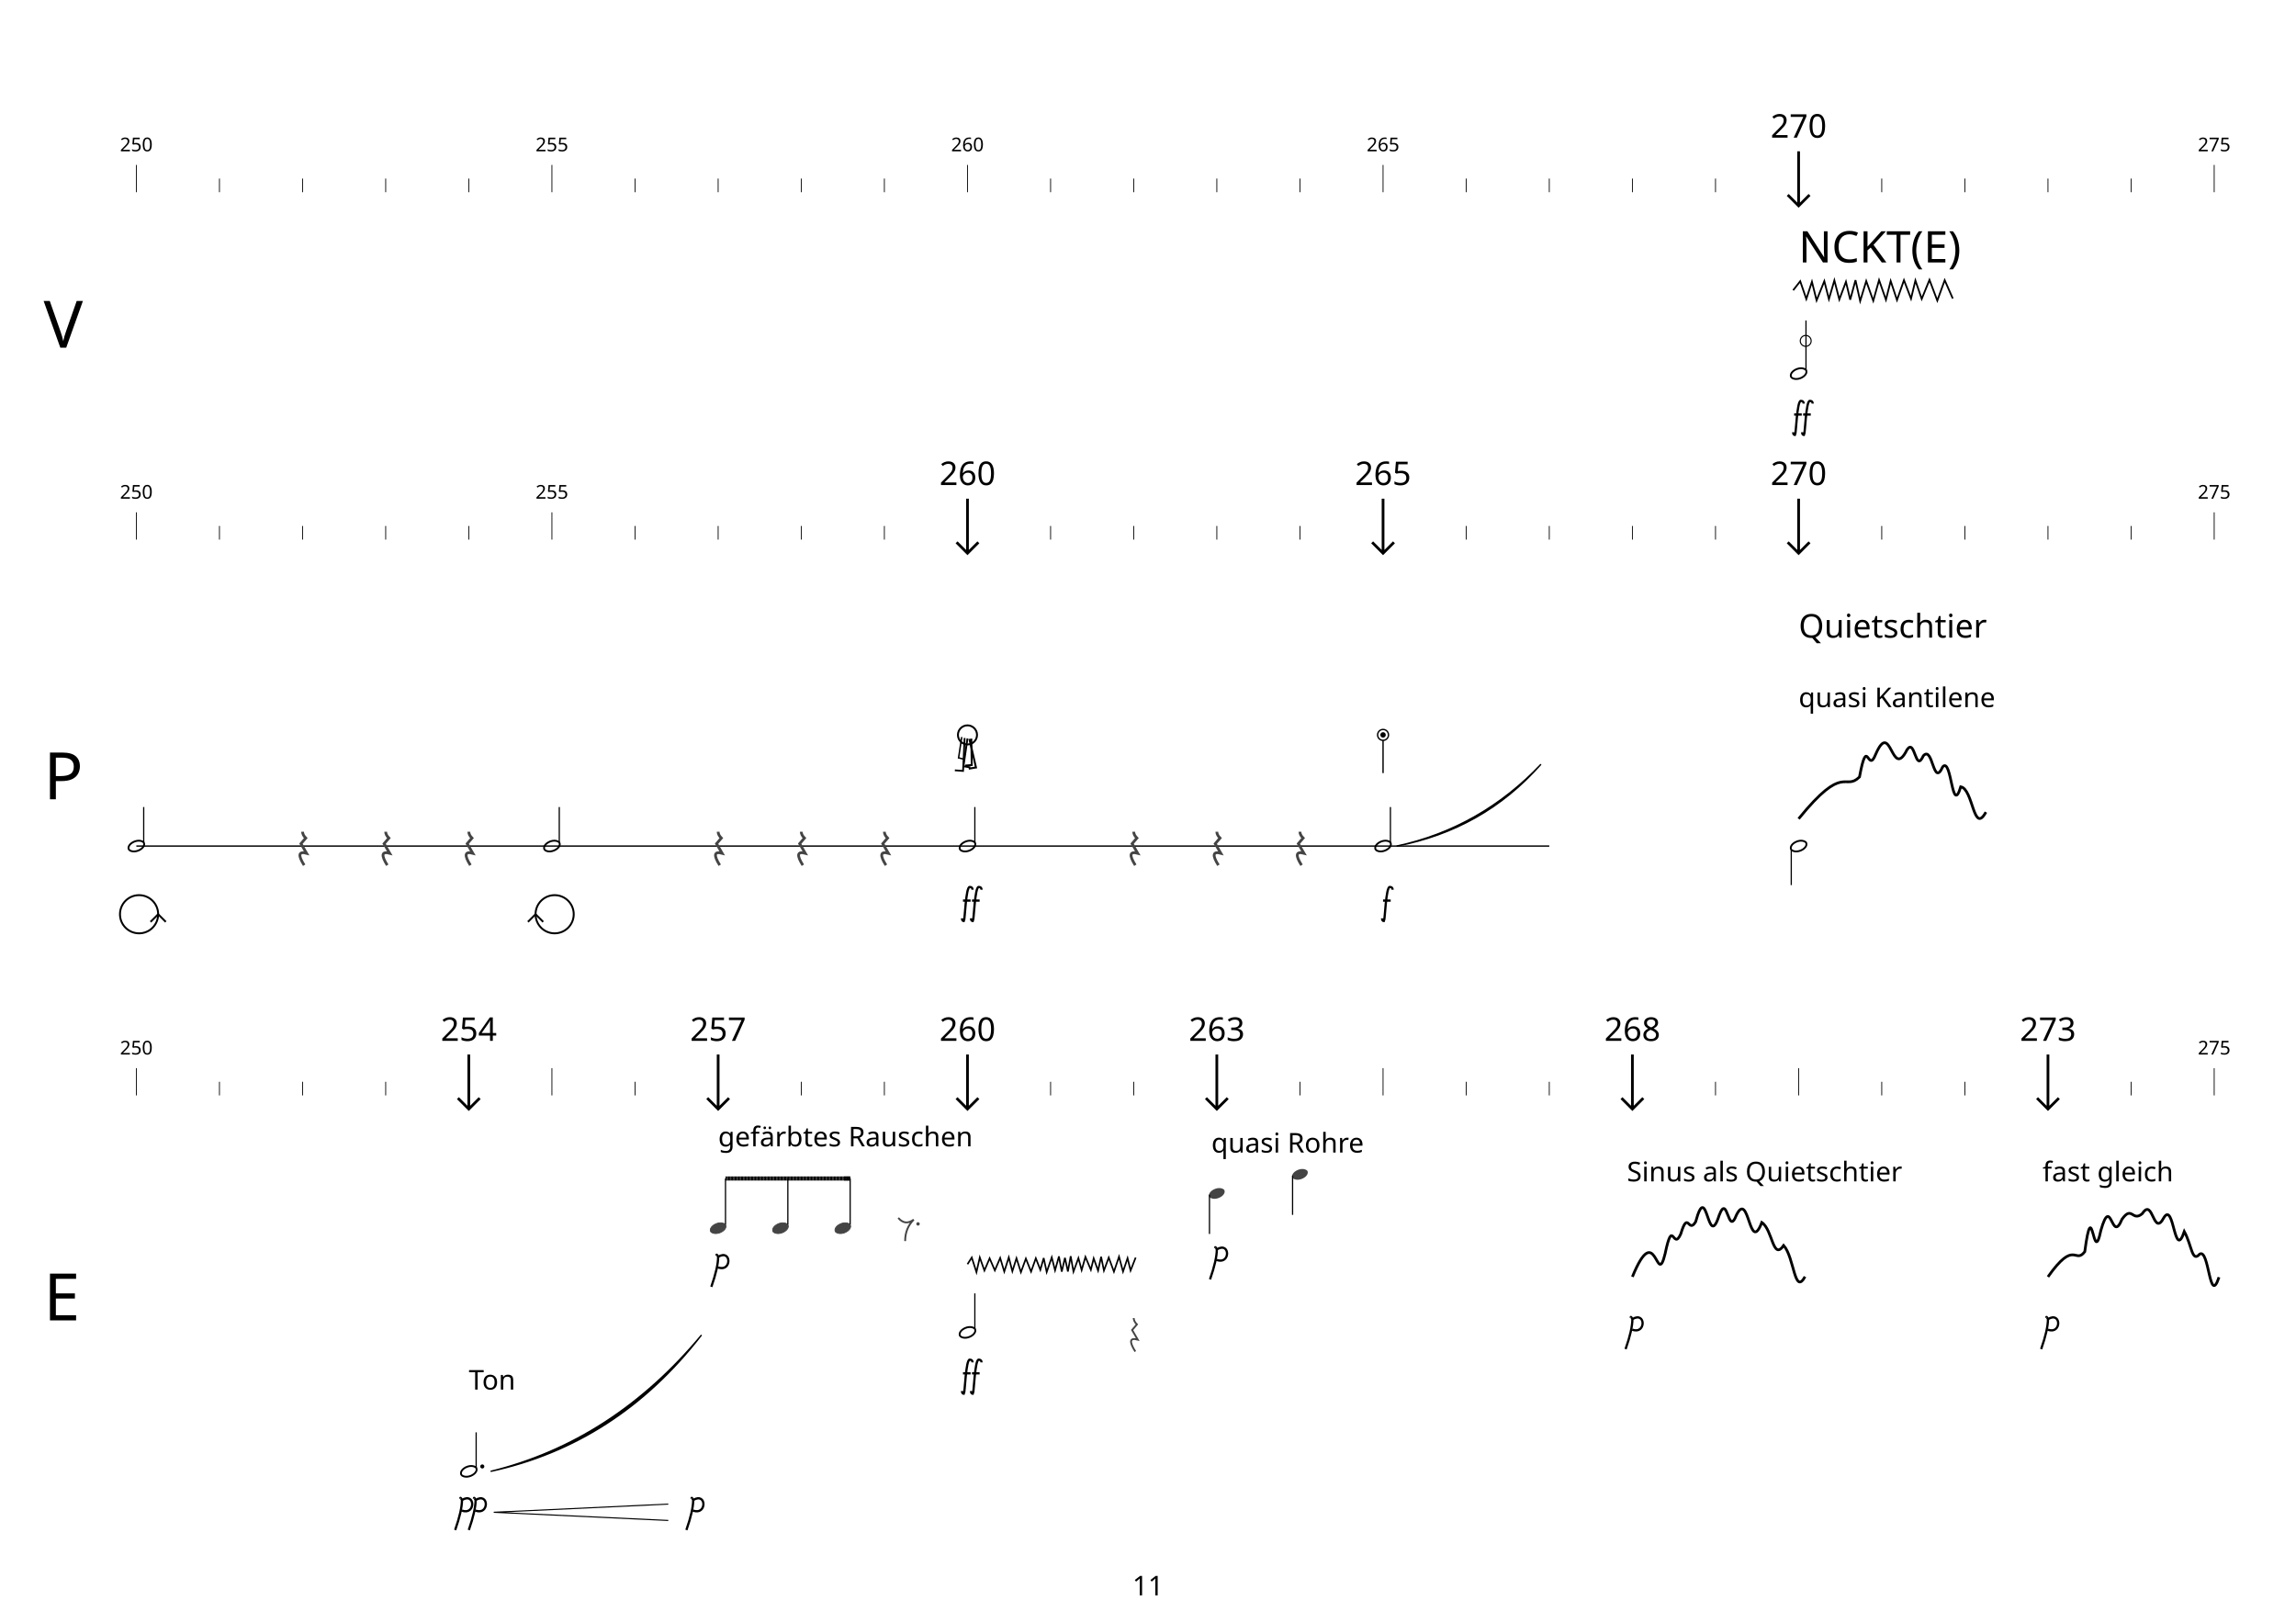
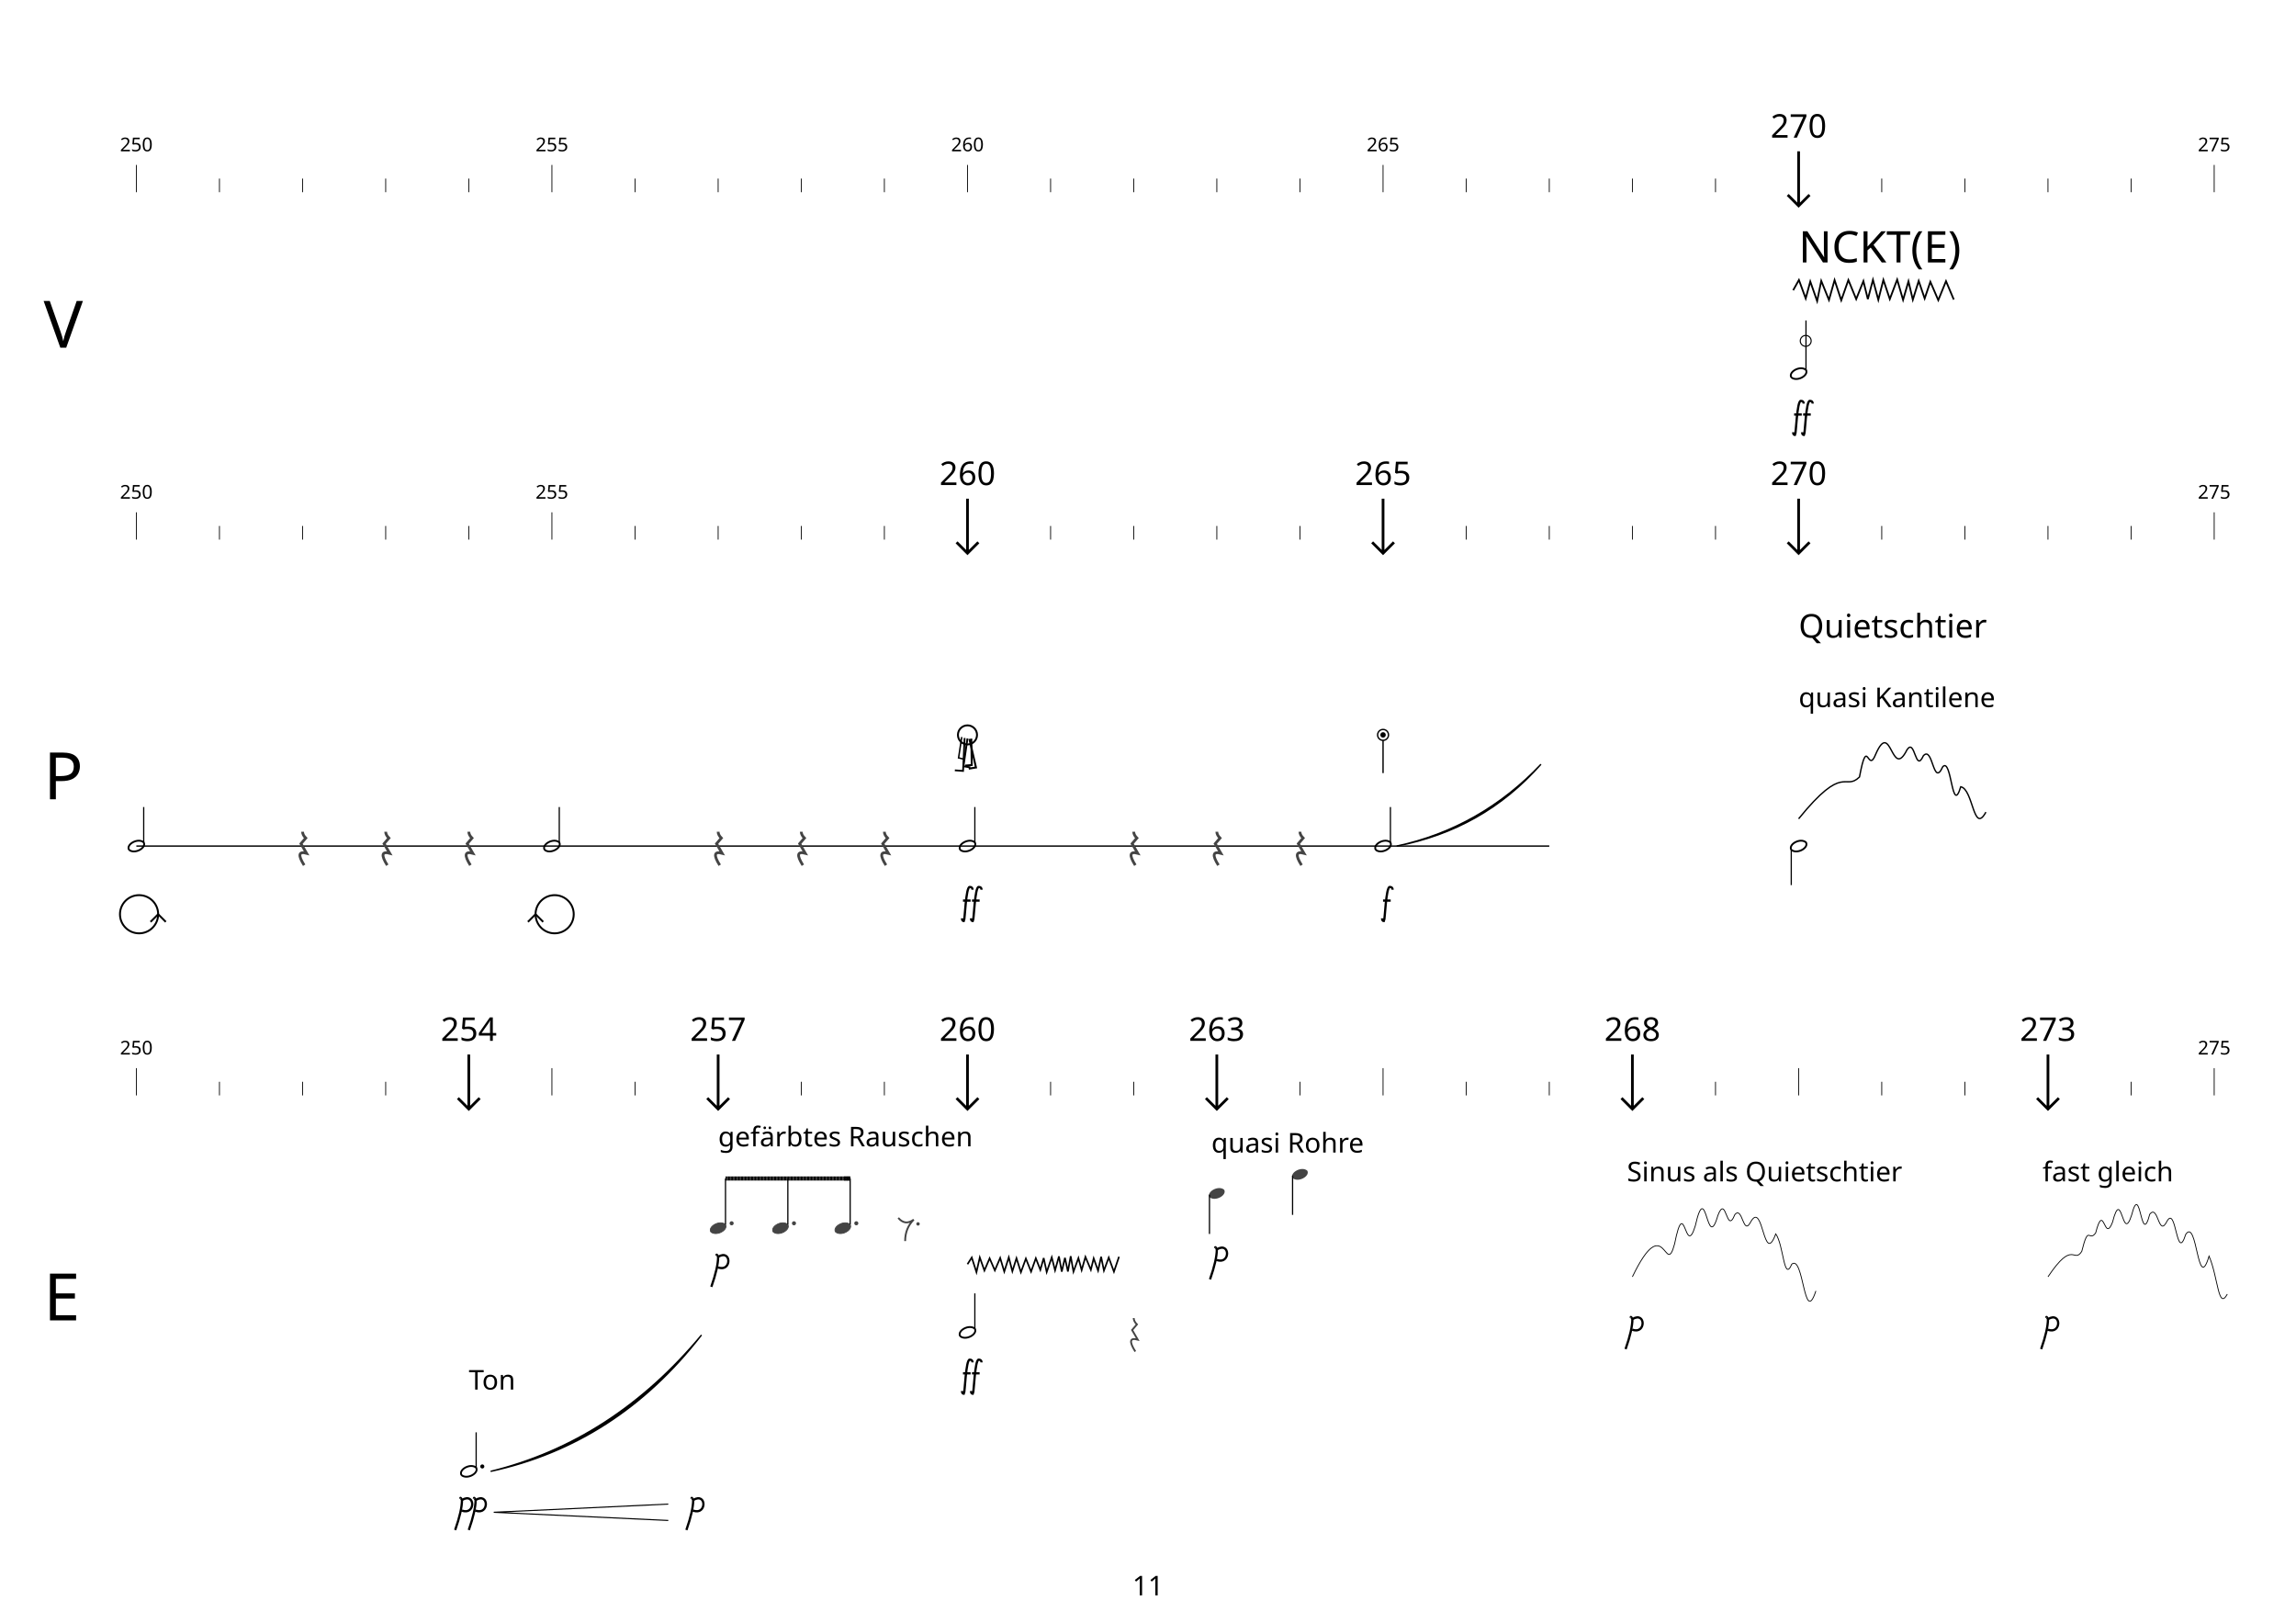
<svg xmlns="http://www.w3.org/2000/svg" width="3368" height="2380" viewBox="0 0 842 595" font-family="Simvoni">
  <defs>
</defs>
  <text x="421.0" y="585" font-size="10" text-anchor="middle">11</text>
  <text x="16.0" y="119.167" font-size="24" dominant-baseline="middle">V</text>
  <path d="M50.0,70.476 L50.0,60.476" stroke="black" stroke-width="0.3" />
  <text x="50.0" y="55.476" font-size="7" text-anchor="middle">250</text>
  <path d="M80.48,70.476 L80.48,65.476" stroke="black" stroke-width="0.3" />
  <path d="M110.96,70.476 L110.96,65.476" stroke="black" stroke-width="0.3" />
  <path d="M141.44,70.476 L141.44,65.476" stroke="black" stroke-width="0.3" />
  <path d="M171.92,70.476 L171.92,65.476" stroke="black" stroke-width="0.3" />
  <path d="M202.4,70.476 L202.4,60.476" stroke="black" stroke-width="0.3" />
  <text x="202.4" y="55.476" font-size="7" text-anchor="middle">255</text>
  <path d="M232.88,70.476 L232.88,65.476" stroke="black" stroke-width="0.3" />
  <path d="M263.36,70.476 L263.36,65.476" stroke="black" stroke-width="0.3" />
  <path d="M293.84,70.476 L293.84,65.476" stroke="black" stroke-width="0.3" />
  <path d="M324.32,70.476 L324.32,65.476" stroke="black" stroke-width="0.3" />
  <path d="M354.8,70.476 L354.8,60.476" stroke="black" stroke-width="0.3" />
  <text x="354.8" y="55.476" font-size="7" text-anchor="middle">260</text>
  <path d="M385.28,70.476 L385.28,65.476" stroke="black" stroke-width="0.3" />
  <path d="M415.76,70.476 L415.76,65.476" stroke="black" stroke-width="0.3" />
  <path d="M446.24,70.476 L446.24,65.476" stroke="black" stroke-width="0.3" />
  <path d="M476.72,70.476 L476.72,65.476" stroke="black" stroke-width="0.3" />
  <path d="M507.2,70.476 L507.2,60.476" stroke="black" stroke-width="0.3" />
  <text x="507.2" y="55.476" font-size="7" text-anchor="middle">265</text>
  <path d="M537.68,70.476 L537.68,65.476" stroke="black" stroke-width="0.3" />
  <path d="M568.16,70.476 L568.16,65.476" stroke="black" stroke-width="0.3" />
  <path d="M598.64,70.476 L598.64,65.476" stroke="black" stroke-width="0.3" />
  <path d="M629.12,70.476 L629.12,65.476" stroke="black" stroke-width="0.3" />
  <path d="M659.6,70.476 L659.6,60.476" stroke="black" stroke-width="0.3" />
  <text x="659.6" y="50.476" font-size="12" text-anchor="middle">270</text>
  <path d="M659.6,55.476 V75.476 M655.6,71.476 L659.6,75.476 L663.6,71.476" stroke-width="1" stroke="black" fill="none" transform="rotate(0 659.6 55.47619)" />
  <path d="M690.08,70.476 L690.08,65.476" stroke="black" stroke-width="0.3" />
  <path d="M720.56,70.476 L720.56,65.476" stroke="black" stroke-width="0.3" />
  <path d="M751.04,70.476 L751.04,65.476" stroke="black" stroke-width="0.3" />
  <path d="M781.52,70.476 L781.52,65.476" stroke="black" stroke-width="0.3" />
  <path d="M812.0,70.476 L812.0,60.476" stroke="black" stroke-width="0.3" />
  <text x="812.0" y="55.476" font-size="7" text-anchor="middle">275</text>
  <text x="16.0" y="284.762" font-size="24" dominant-baseline="middle">P</text>
  <path d="M50.0,197.857 L50.0,187.857" stroke="black" stroke-width="0.3" />
  <text x="50.0" y="182.857" font-size="7" text-anchor="middle">250</text>
  <path d="M80.48,197.857 L80.48,192.857" stroke="black" stroke-width="0.3" />
  <path d="M110.96,197.857 L110.96,192.857" stroke="black" stroke-width="0.3" />
  <path d="M141.44,197.857 L141.44,192.857" stroke="black" stroke-width="0.3" />
  <path d="M171.92,197.857 L171.92,192.857" stroke="black" stroke-width="0.3" />
  <path d="M202.4,197.857 L202.4,187.857" stroke="black" stroke-width="0.3" />
  <text x="202.4" y="182.857" font-size="7" text-anchor="middle">255</text>
  <path d="M232.88,197.857 L232.88,192.857" stroke="black" stroke-width="0.3" />
  <path d="M263.36,197.857 L263.36,192.857" stroke="black" stroke-width="0.3" />
  <path d="M293.84,197.857 L293.84,192.857" stroke="black" stroke-width="0.3" />
  <path d="M324.32,197.857 L324.32,192.857" stroke="black" stroke-width="0.3" />
  <path d="M354.8,197.857 L354.8,187.857" stroke="black" stroke-width="0.3" />
  <text x="354.8" y="177.857" font-size="12" text-anchor="middle">260</text>
  <path d="M354.8,182.857 V202.857 M350.8,198.857 L354.8,202.857 L358.8,198.857" stroke-width="1" stroke="black" fill="none" transform="rotate(0 354.8 182.8571)" />
  <path d="M385.28,197.857 L385.28,192.857" stroke="black" stroke-width="0.3" />
  <path d="M415.76,197.857 L415.76,192.857" stroke="black" stroke-width="0.3" />
  <path d="M446.24,197.857 L446.24,192.857" stroke="black" stroke-width="0.3" />
  <path d="M476.72,197.857 L476.72,192.857" stroke="black" stroke-width="0.3" />
  <path d="M507.2,197.857 L507.2,187.857" stroke="black" stroke-width="0.3" />
  <text x="507.2" y="177.857" font-size="12" text-anchor="middle">265</text>
  <path d="M507.2,182.857 V202.857 M503.2,198.857 L507.2,202.857 L511.2,198.857" stroke-width="1" stroke="black" fill="none" transform="rotate(0 507.2 182.8571)" />
  <path d="M537.68,197.857 L537.68,192.857" stroke="black" stroke-width="0.3" />
  <path d="M568.16,197.857 L568.16,192.857" stroke="black" stroke-width="0.3" />
  <path d="M598.64,197.857 L598.64,192.857" stroke="black" stroke-width="0.3" />
  <path d="M629.12,197.857 L629.12,192.857" stroke="black" stroke-width="0.3" />
  <path d="M659.6,197.857 L659.6,187.857" stroke="black" stroke-width="0.3" />
  <text x="659.6" y="177.857" font-size="12" text-anchor="middle">270</text>
  <path d="M659.6,182.857 V202.857 M655.6,198.857 L659.6,202.857 L663.6,198.857" stroke-width="1" stroke="black" fill="none" transform="rotate(0 659.6 182.8571)" />
  <path d="M690.08,197.857 L690.08,192.857" stroke="black" stroke-width="0.3" />
  <path d="M720.56,197.857 L720.56,192.857" stroke="black" stroke-width="0.3" />
  <path d="M751.04,197.857 L751.04,192.857" stroke="black" stroke-width="0.3" />
  <path d="M781.52,197.857 L781.52,192.857" stroke="black" stroke-width="0.3" />
  <path d="M812.0,197.857 L812.0,187.857" stroke="black" stroke-width="0.3" />
  <text x="812.0" y="182.857" font-size="7" text-anchor="middle">275</text>
  <text x="16.0" y="475.833" font-size="24" dominant-baseline="middle">E</text>
  <path d="M50.0,401.667 L50.0,391.667" stroke="black" stroke-width="0.3" />
  <text x="50.0" y="386.667" font-size="7" text-anchor="middle">250</text>
  <path d="M80.48,401.667 L80.48,396.667" stroke="black" stroke-width="0.3" />
  <path d="M110.96,401.667 L110.96,396.667" stroke="black" stroke-width="0.3" />
  <path d="M141.44,401.667 L141.44,396.667" stroke="black" stroke-width="0.3" />
  <path d="M171.92,401.667 L171.92,396.667" stroke="black" stroke-width="0.3" />
  <text x="171.92" y="381.667" font-size="12" text-anchor="middle">254</text>
  <path d="M171.92,386.667 V406.667 M167.92,402.667 L171.92,406.667 L175.92,402.667" stroke-width="1" stroke="black" fill="none" transform="rotate(0 171.92 386.6667)" />
  <path d="M202.4,401.667 L202.4,391.667" stroke="black" stroke-width="0.3" />
  <path d="M232.88,401.667 L232.88,396.667" stroke="black" stroke-width="0.3" />
  <path d="M263.36,401.667 L263.36,396.667" stroke="black" stroke-width="0.3" />
  <text x="263.36" y="381.667" font-size="12" text-anchor="middle">257</text>
  <path d="M263.36,386.667 V406.667 M259.36,402.667 L263.36,406.667 L267.36,402.667" stroke-width="1" stroke="black" fill="none" transform="rotate(0 263.36 386.6667)" />
  <path d="M293.84,401.667 L293.84,396.667" stroke="black" stroke-width="0.3" />
  <path d="M324.32,401.667 L324.32,396.667" stroke="black" stroke-width="0.3" />
  <path d="M354.8,401.667 L354.8,391.667" stroke="black" stroke-width="0.3" />
  <text x="354.8" y="381.667" font-size="12" text-anchor="middle">260</text>
  <path d="M354.8,386.667 V406.667 M350.8,402.667 L354.8,406.667 L358.8,402.667" stroke-width="1" stroke="black" fill="none" transform="rotate(0 354.8 386.6667)" />
  <path d="M385.28,401.667 L385.28,396.667" stroke="black" stroke-width="0.3" />
  <path d="M415.76,401.667 L415.76,396.667" stroke="black" stroke-width="0.3" />
  <path d="M446.24,401.667 L446.24,396.667" stroke="black" stroke-width="0.3" />
  <text x="446.24" y="381.667" font-size="12" text-anchor="middle">263</text>
  <path d="M446.24,386.667 V406.667 M442.24,402.667 L446.24,406.667 L450.24,402.667" stroke-width="1" stroke="black" fill="none" transform="rotate(0 446.24 386.6667)" />
  <path d="M476.72,401.667 L476.72,396.667" stroke="black" stroke-width="0.3" />
  <path d="M507.2,401.667 L507.2,391.667" stroke="black" stroke-width="0.3" />
  <path d="M537.68,401.667 L537.68,396.667" stroke="black" stroke-width="0.3" />
  <path d="M568.16,401.667 L568.16,396.667" stroke="black" stroke-width="0.3" />
  <path d="M598.64,401.667 L598.64,396.667" stroke="black" stroke-width="0.3" />
  <text x="598.64" y="381.667" font-size="12" text-anchor="middle">268</text>
  <path d="M598.64,386.667 V406.667 M594.64,402.667 L598.64,406.667 L602.64,402.667" stroke-width="1" stroke="black" fill="none" transform="rotate(0 598.64 386.6667)" />
  <path d="M629.12,401.667 L629.12,396.667" stroke="black" stroke-width="0.3" />
  <path d="M659.6,401.667 L659.6,391.667" stroke="black" stroke-width="0.3" />
  <path d="M690.08,401.667 L690.08,396.667" stroke="black" stroke-width="0.3" />
  <path d="M720.56,401.667 L720.56,396.667" stroke="black" stroke-width="0.3" />
  <path d="M751.04,401.667 L751.04,396.667" stroke="black" stroke-width="0.3" />
  <text x="751.04" y="381.667" font-size="12" text-anchor="middle">273</text>
  <path d="M751.04,386.667 V406.667 M747.04,402.667 L751.04,406.667 L755.04,402.667" stroke-width="1" stroke="black" fill="none" transform="rotate(0 751.04 386.6667)" />
  <path d="M781.52,401.667 L781.52,396.667" stroke="black" stroke-width="0.3" />
  <path d="M812.0,401.667 L812.0,391.667" stroke="black" stroke-width="0.3" />
  <text x="812.0" y="386.667" font-size="7" text-anchor="middle">275</text>
  <text x="659.6" y="96.238" font-size="16">NCKT(E)</text>
-   <path d="M657.6,106.429 L660.185,103.123 L662.421,109.648 L664.481,103.313 L666.191,110.144 L669.022,103.084 L670.707,109.683 L672.708,102.812 L674.526,109.82 L676.954,103.323 L678.518,109.899 L680.454,102.723 L682.167,110.388 L684.393,103.054 L686.972,110.294 L689.101,102.701 L691.621,109.921 L693.356,103.034 L695.679,110.025 L698.227,102.733 L700.819,109.513 L702.426,102.853 L704.744,109.605 L707.591,102.622 L710.458,110.227 L713.173,102.747 L716.134,109.466" fill="none" stroke="black" stroke-width="0.64" />
+   <path d="M657.6,106.429 L659.71,102.658 L662.198,109.444 L663.875,103.233 L666.391,110.403 L667.899,103.002 L670.725,109.999 L672.788,102.699 L675.232,110.122 L677.844,102.682 L680.715,109.682 L683.356,103.073 L684.983,109.686 L686.859,102.617 L688.827,109.937 L690.683,102.63 L693.038,109.666 L695.74,102.52 L697.902,109.966 L699.882,103.163 L701.482,109.905 L703.629,103.008 L705.824,109.451 L707.907,103.326 L710.815,110.065 L713.65,103.091 L716.502,109.851" fill="none" stroke="black" stroke-width="0.64" />
  <path d="M656.9,138.35 C655.775,136.325,660.275,133.85,662.3,135.65 C663.425,137.675,658.925,140.15,656.9,138.35" stroke="black" fill="none" stroke-width="0.675" />
  <path d="M662.3,135.65 L662.3,117.506" stroke="black" stroke-width="0.45" />
  <circle cx="662.2" cy="125.0" r="2" stroke="black" stroke-width="0.4" fill="none" />
  <path d="M661.45,148.0 Q661.45,147.0,660.4,147.0 C659.0,147.0,658.65,159.0,658.3,159.5 Q657.6,159.5,657.6,158.5 M657.95,152.0 H660.75" stroke="black" fill="none" stroke-width="0.833" />
  <path d="M664.75,148.0 Q664.75,147.0,663.7,147.0 C662.3,147.0,661.95,159.0,661.6,159.5 Q660.9,159.5,660.9,158.5 M661.25,152.0 H664.05" stroke="black" fill="none" stroke-width="0.833" />
  <path d="M50.0,310.238 L568.16,310.238" stroke="black" stroke-width="0.5" />
  <text x="48.0" y="259.286" font-size="12" font-family="Cantarell" />
  <path d="M47.3,311.588 C46.175,309.563,50.675,307.088,52.7,308.888 C53.825,310.913,49.325,313.388,47.3,311.588" stroke="black" fill="none" stroke-width="0.675" />
  <path d="M52.7,308.888 L52.7,295.928" stroke="black" stroke-width="0.45" />
  <path d="M111.545,317.258 Q108.035,311.701,112.423,312.871 L110.375,309.361 L112.13,307.313 Q110.96,306.143,110.96,304.973" stroke="#444" fill="none" stroke-width="1.012" />
  <path d="M142.025,317.258 Q138.515,311.701,142.903,312.871 L140.855,309.361 L142.61,307.313 Q141.44,306.143,141.44,304.973" stroke="#444" fill="none" stroke-width="1.012" />
  <path d="M172.505,317.258 Q168.995,311.701,173.383,312.871 L171.335,309.361 L173.09,307.313 Q171.92,306.143,171.92,304.973" stroke="#444" fill="none" stroke-width="1.012" />
  <circle cx="51.0" cy="335.238" r="7" fill="none" stroke="black" stroke-width="0.7" />
  <path d="M55.2,338.038 L58.0,335.238 L60.8,338.038" fill="none" stroke="black" stroke-width="0.7" />
  <path d="M199.7,311.588 C198.575,309.563,203.075,307.088,205.1,308.888 C206.225,310.913,201.725,313.388,199.7,311.588" stroke="black" fill="none" stroke-width="0.675" />
  <path d="M205.1,308.888 L205.1,295.928" stroke="black" stroke-width="0.45" />
  <path d="M263.945,317.258 Q260.435,311.701,264.822,312.871 L262.775,309.361 L264.53,307.313 Q263.36,306.143,263.36,304.973" stroke="#444" fill="none" stroke-width="1.012" />
  <path d="M294.425,317.258 Q290.915,311.701,295.303,312.871 L293.255,309.361 L295.01,307.313 Q293.84,306.143,293.84,304.973" stroke="#444" fill="none" stroke-width="1.012" />
  <path d="M324.905,317.258 Q321.395,311.701,325.782,312.871 L323.735,309.361 L325.49,307.313 Q324.32,306.143,324.32,304.973" stroke="#444" fill="none" stroke-width="1.012" />
  <circle cx="203.4" cy="335.238" r="7" fill="none" stroke="black" stroke-width="0.7" />
  <path d="M193.6,338.038 L196.4,335.238 L199.2,338.038" fill="none" stroke="black" stroke-width="0.7" />
  <circle cx="354.8" cy="269.476" r="3.5" stroke="black" stroke-width="0.7" fill="none" />
  <path d="M352.7,270.255 L353.338,277.968 L355.267,277.968" stroke="black" stroke-width="0.54" fill="none" transform="rotate(13.41995,352.7,270.2554)" />
  <path d="M353.75,270.608 L354.08,282.698 L351.058,282.698" stroke="black" stroke-width="0.653" fill="none" transform="rotate(4.272069,353.75,270.6076)" />
  <path d="M354.8,270.779 L354.914,281.085 L357.49,281.085" stroke="black" stroke-width="0.673" fill="none" transform="rotate(8.920483,354.8,270.7791)" />
  <path d="M355.5,270.938 L356.193,281.675 L353.509,281.675" stroke="black" stroke-width="0.722" fill="none" transform="rotate(-9.27037,355.5,270.938)" />
  <path d="M356.2,270.827 L355.55,280.502 L353.132,280.502" stroke="black" stroke-width="0.699" fill="none" transform="rotate(-4.799403,356.2,270.827)" />
  <path d="M352.1,311.588 C350.975,309.563,355.475,307.088,357.5,308.888 C358.625,310.913,354.125,313.388,352.1,311.588" stroke="black" fill="none" stroke-width="0.675" />
  <path d="M357.5,308.888 L357.5,295.928" stroke="black" stroke-width="0.45" />
  <path d="M356.65,326.238 Q356.65,325.238,355.6,325.238 C354.2,325.238,353.85,337.238,353.5,337.738 Q352.8,337.738,352.8,336.738 M353.15,330.238 H355.95" stroke="black" fill="none" stroke-width="0.833" />
  <path d="M359.95,326.238 Q359.95,325.238,358.9,325.238 C357.5,325.238,357.15,337.238,356.8,337.738 Q356.1,337.738,356.1,336.738 M356.45,330.238 H359.25" stroke="black" fill="none" stroke-width="0.833" />
  <path d="M416.345,317.258 Q412.835,311.701,417.222,312.871 L415.175,309.361 L416.93,307.313 Q415.76,306.143,415.76,304.973" stroke="#444" fill="none" stroke-width="1.012" />
  <path d="M446.825,317.258 Q443.315,311.701,447.702,312.871 L445.655,309.361 L447.41,307.313 Q446.24,306.143,446.24,304.973" stroke="#444" fill="none" stroke-width="1.012" />
  <path d="M477.305,317.258 Q473.795,311.701,478.183,312.871 L476.135,309.361 L477.89,307.313 Q476.72,306.143,476.72,304.973" stroke="#444" fill="none" stroke-width="1.012" />
  <circle cx="507.2" cy="269.476" r="2" stroke="black" fill="none" stroke-width="0.5" />
  <path d="M507.2,271.476 L507.2,283.476" stroke="black" stroke-width="0.5" />
  <circle cx="507.2" cy="269.476" r="1.0" fill="black" />
  <path d="M504.5,311.588 C503.375,309.563,507.875,307.088,509.9,308.888 C511.025,310.913,506.525,313.388,504.5,311.588" stroke="black" fill="none" stroke-width="0.675" />
  <path d="M509.9,308.888 L509.9,295.928" stroke="black" stroke-width="0.45" />
  <path d="M512.2,310.238 Q543.947,304.238,565.112,280.238 Q542.889,303.638,512.2,310.238" fill="black" stroke="black" stroke-width="0.5" />
  <path d="M510.7,326.238 Q510.7,325.238,509.65,325.238 C508.25,325.238,507.9,337.238,507.55,337.738 Q506.85,337.738,506.85,336.738 M507.2,330.238 H510.0" stroke="black" fill="none" stroke-width="0.833" />
  <text x="659.6" y="233.81" font-size="12" font-family="Cantarell">Quietschtier</text>
  <text x="659.6" y="259.286" font-size="10" font-family="Cantarell Light">quasi Kantilene</text>
  <path d="M656.9,311.588 C655.775,309.563,660.275,307.088,662.3,308.888 C663.425,310.913,658.925,313.388,656.9,311.588" stroke="black" fill="none" stroke-width="0.675" />
  <path d="M656.9,311.588 L656.9,324.548" stroke="black" stroke-width="0.45" />
-   <path d="M659.6,300.238 C676.38,279.544,676.38,290.277,681.918,284.91 C684.885,269.04,684.885,284.137,687.852,276.589 C693.607,263.326,693.607,286.47,699.363,274.898 C702.354,270.469,702.354,283.781,705.346,277.125 C708.901,273.227,708.901,289.078,712.457,281.152 C715.757,277.516,715.757,299.469,719.058,288.493 C723.668,289.36,723.668,306.219,728.277,297.789" fill="none" stroke="black" sw="0.5" />
+   <path d="M659.6,300.238 C676.38,279.544,676.38,290.277,681.918,284.91 C684.885,269.04,684.885,284.137,687.852,276.589 C693.607,263.326,693.607,286.47,699.363,274.898 C702.354,270.469,702.354,283.781,705.346,277.125 C708.901,273.227,708.901,289.078,712.457,281.152 C715.757,277.516,715.757,299.469,719.058,288.493 C723.668,289.36,723.668,306.219,728.277,297.789" fill="none" stroke="black" stroke-width="0.5" />
  <text x="171.92" y="509.524" font-size="10" font-family="Cantarell Light">Ton</text>
  <path d="M169.22,540.874 C168.095,538.849,172.595,536.374,174.62,538.174 C175.745,540.199,171.245,542.674,169.22,540.874" stroke="black" fill="none" stroke-width="0.675" />
  <path d="M174.62,538.174 L174.62,525.214" stroke="black" stroke-width="0.45" />
  <circle cx="176.87" cy="537.724" r="0.75" fill="black" />
  <path d="M179.92,539.524 Q226.326,529.524,257.264,489.524 Q224.78,528.524,179.92,539.524" fill="black" stroke="black" stroke-width="0.5" />
  <path d="M168.795,549.524 Q168.795,548.774,169.42,550.024 Q169.42,553.899,166.92,561.024 M169.42,550.024 C174.42,547.024,174.42,555.774,169.42,553.899" stroke="black" fill="none" stroke-width="0.833" />
  <path d="M173.795,549.524 Q173.795,548.774,174.42,550.024 Q174.42,553.899,171.92,561.024 M174.42,550.024 C179.42,547.024,179.42,555.774,174.42,553.899" stroke="black" fill="none" stroke-width="0.833" />
  <path d="M253.591,549.524 Q253.591,548.774,254.216,550.024 Q254.216,553.899,251.716,561.024 M254.216,550.024 C259.216,547.024,259.216,555.774,254.216,553.899" stroke="black" fill="none" stroke-width="0.833" />
  <path d="M245.072,551.524 L181.064,554.524 L245.072,557.524" stroke="black" fill="none" stroke-width="0.4" />
  <text x="263.36" y="420.357" font-size="10" font-family="Cantarell Light">gefärbtes Rauschen</text>
  <path d="M260.66,451.707 C259.535,449.682,264.035,447.207,266.06,449.007 C267.185,451.032,262.685,453.507,260.66,451.707" stroke-width="0.304" stroke="#444" fill="#444" />
+   <circle cx="268.31" cy="448.557" r="0.75" fill="#444" />
  <path d="M266.06,449.007 L266.06,432.132" stroke="black" stroke-width="0.45" />
  <path d="M266.06,432.132 L266.527,432.132" stroke="black" stroke-width="1.5" />
  <path d="M266.527,432.132 L266.993,432.132" stroke="black" stroke-width="1.5" />
  <path d="M266.993,432.132 L267.46,432.132" stroke="black" stroke-width="1.5" />
  <path d="M267.46,432.132 L267.926,432.132" stroke="black" stroke-width="1.5" />
  <path d="M267.926,432.132 L268.393,432.132" stroke="black" stroke-width="1.5" />
  <path d="M268.393,432.132 L268.859,432.132" stroke="black" stroke-width="1.5" />
  <path d="M268.859,432.132 L269.326,432.132" stroke="black" stroke-width="1.5" />
  <path d="M269.326,432.132 L269.792,432.132" stroke="black" stroke-width="1.5" />
  <path d="M269.792,432.132 L270.259,432.132" stroke="black" stroke-width="1.5" />
  <path d="M270.259,432.132 L270.725,432.132" stroke="black" stroke-width="1.5" />
  <path d="M270.725,432.132 L271.192,432.132" stroke="black" stroke-width="1.5" />
  <path d="M271.192,432.132 L271.658,432.132" stroke="black" stroke-width="1.5" />
  <path d="M271.658,432.132 L272.125,432.132" stroke="black" stroke-width="1.5" />
  <path d="M272.125,432.132 L272.591,432.132" stroke="black" stroke-width="1.5" />
  <path d="M272.591,432.132 L273.058,432.132" stroke="black" stroke-width="1.5" />
  <path d="M273.058,432.132 L273.524,432.132" stroke="black" stroke-width="1.5" />
  <path d="M273.524,432.132 L273.991,432.132" stroke="black" stroke-width="1.5" />
  <path d="M273.991,432.132 L274.458,432.132" stroke="black" stroke-width="1.5" />
  <path d="M274.458,432.132 L274.924,432.132" stroke="black" stroke-width="1.5" />
  <path d="M274.924,432.132 L275.391,432.132" stroke="black" stroke-width="1.5" />
  <path d="M275.391,432.132 L275.857,432.132" stroke="black" stroke-width="1.5" />
  <path d="M275.857,432.132 L276.324,432.132" stroke="black" stroke-width="1.5" />
  <path d="M276.324,432.132 L276.79,432.132" stroke="black" stroke-width="1.5" />
  <path d="M276.79,432.132 L277.257,432.132" stroke="black" stroke-width="1.5" />
  <path d="M277.257,432.132 L277.723,432.132" stroke="black" stroke-width="1.5" />
  <path d="M277.723,432.132 L278.19,432.132" stroke="black" stroke-width="1.5" />
  <path d="M278.19,432.132 L278.656,432.132" stroke="black" stroke-width="1.5" />
  <path d="M278.656,432.132 L279.123,432.132" stroke="black" stroke-width="1.5" />
  <path d="M279.123,432.132 L279.589,432.132" stroke="black" stroke-width="1.5" />
  <path d="M279.589,432.132 L280.056,432.132" stroke="black" stroke-width="1.5" />
  <path d="M280.056,432.132 L280.522,432.132" stroke="black" stroke-width="1.5" />
  <path d="M280.522,432.132 L280.989,432.132" stroke="black" stroke-width="1.5" />
  <path d="M280.989,432.132 L281.456,432.132" stroke="black" stroke-width="1.5" />
  <path d="M281.456,432.132 L281.922,432.132" stroke="black" stroke-width="1.5" />
  <path d="M281.922,432.132 L282.389,432.132" stroke="black" stroke-width="1.5" />
  <path d="M282.389,432.132 L282.855,432.132" stroke="black" stroke-width="1.5" />
  <path d="M282.855,432.132 L283.322,432.132" stroke="black" stroke-width="1.5" />
  <path d="M283.322,432.132 L283.788,432.132" stroke="black" stroke-width="1.5" />
  <path d="M283.788,432.132 L284.255,432.132" stroke="black" stroke-width="1.5" />
  <path d="M284.255,432.132 L284.721,432.132" stroke="black" stroke-width="1.5" />
  <path d="M284.721,432.132 L285.188,432.132" stroke="black" stroke-width="1.5" />
  <path d="M285.188,432.132 L285.654,432.132" stroke="black" stroke-width="1.5" />
  <path d="M285.654,432.132 L286.121,432.132" stroke="black" stroke-width="1.5" />
  <path d="M286.121,432.132 L286.587,432.132" stroke="black" stroke-width="1.5" />
  <path d="M286.587,432.132 L287.054,432.132" stroke="black" stroke-width="1.5" />
  <path d="M287.054,432.132 L287.52,432.132" stroke="black" stroke-width="1.5" />
  <path d="M287.52,432.132 L287.987,432.132" stroke="black" stroke-width="1.5" />
  <path d="M287.987,432.132 L288.453,432.132" stroke="black" stroke-width="1.5" />
  <path d="M288.453,432.132 L288.92,432.132" stroke="black" stroke-width="1.5" />
  <path d="M283.52,451.707 C282.395,449.682,286.895,447.207,288.92,449.007 C290.045,451.032,285.545,453.507,283.52,451.707" stroke-width="0.304" stroke="#444" fill="#444" />
+   <circle cx="291.17" cy="448.557" r="0.75" fill="#444" />
  <path d="M288.92,449.007 L288.92,432.132" stroke="black" stroke-width="0.45" />
  <path d="M288.92,432.132 L289.387,432.132" stroke="black" stroke-width="1.5" />
  <path d="M289.387,432.132 L289.853,432.132" stroke="black" stroke-width="1.5" />
  <path d="M289.853,432.132 L290.32,432.132" stroke="black" stroke-width="1.5" />
  <path d="M290.32,432.132 L290.786,432.132" stroke="black" stroke-width="1.5" />
  <path d="M290.786,432.132 L291.253,432.132" stroke="black" stroke-width="1.5" />
  <path d="M291.253,432.132 L291.719,432.132" stroke="black" stroke-width="1.5" />
  <path d="M291.719,432.132 L292.186,432.132" stroke="black" stroke-width="1.5" />
  <path d="M292.186,432.132 L292.652,432.132" stroke="black" stroke-width="1.5" />
  <path d="M292.652,432.132 L293.119,432.132" stroke="black" stroke-width="1.5" />
  <path d="M293.119,432.132 L293.585,432.132" stroke="black" stroke-width="1.5" />
  <path d="M293.585,432.132 L294.052,432.132" stroke="black" stroke-width="1.5" />
  <path d="M294.052,432.132 L294.518,432.132" stroke="black" stroke-width="1.5" />
  <path d="M294.518,432.132 L294.985,432.132" stroke="black" stroke-width="1.5" />
  <path d="M294.985,432.132 L295.451,432.132" stroke="black" stroke-width="1.5" />
  <path d="M295.451,432.132 L295.918,432.132" stroke="black" stroke-width="1.5" />
  <path d="M295.918,432.132 L296.384,432.132" stroke="black" stroke-width="1.5" />
  <path d="M296.384,432.132 L296.851,432.132" stroke="black" stroke-width="1.5" />
  <path d="M296.851,432.132 L297.318,432.132" stroke="black" stroke-width="1.5" />
  <path d="M297.318,432.132 L297.784,432.132" stroke="black" stroke-width="1.5" />
  <path d="M297.784,432.132 L298.251,432.132" stroke="black" stroke-width="1.5" />
  <path d="M298.251,432.132 L298.717,432.132" stroke="black" stroke-width="1.5" />
  <path d="M298.717,432.132 L299.184,432.132" stroke="black" stroke-width="1.5" />
  <path d="M299.184,432.132 L299.65,432.132" stroke="black" stroke-width="1.5" />
  <path d="M299.65,432.132 L300.117,432.132" stroke="black" stroke-width="1.5" />
  <path d="M300.117,432.132 L300.583,432.132" stroke="black" stroke-width="1.5" />
  <path d="M300.583,432.132 L301.05,432.132" stroke="black" stroke-width="1.5" />
  <path d="M301.05,432.132 L301.516,432.132" stroke="black" stroke-width="1.5" />
  <path d="M301.516,432.132 L301.983,432.132" stroke="black" stroke-width="1.5" />
  <path d="M301.983,432.132 L302.449,432.132" stroke="black" stroke-width="1.5" />
  <path d="M302.449,432.132 L302.916,432.132" stroke="black" stroke-width="1.5" />
  <path d="M302.916,432.132 L303.382,432.132" stroke="black" stroke-width="1.5" />
  <path d="M303.382,432.132 L303.849,432.132" stroke="black" stroke-width="1.5" />
  <path d="M303.849,432.132 L304.316,432.132" stroke="black" stroke-width="1.5" />
  <path d="M304.316,432.132 L304.782,432.132" stroke="black" stroke-width="1.5" />
  <path d="M304.782,432.132 L305.249,432.132" stroke="black" stroke-width="1.5" />
  <path d="M305.249,432.132 L305.715,432.132" stroke="black" stroke-width="1.5" />
  <path d="M305.715,432.132 L306.182,432.132" stroke="black" stroke-width="1.5" />
  <path d="M306.182,432.132 L306.648,432.132" stroke="black" stroke-width="1.5" />
  <path d="M306.648,432.132 L307.115,432.132" stroke="black" stroke-width="1.5" />
  <path d="M307.115,432.132 L307.581,432.132" stroke="black" stroke-width="1.5" />
  <path d="M307.581,432.132 L308.048,432.132" stroke="black" stroke-width="1.5" />
  <path d="M308.048,432.132 L308.514,432.132" stroke="black" stroke-width="1.5" />
  <path d="M308.514,432.132 L308.981,432.132" stroke="black" stroke-width="1.5" />
  <path d="M308.981,432.132 L309.447,432.132" stroke="black" stroke-width="1.5" />
  <path d="M309.447,432.132 L309.914,432.132" stroke="black" stroke-width="1.5" />
  <path d="M309.914,432.132 L310.38,432.132" stroke="black" stroke-width="1.5" />
  <path d="M310.38,432.132 L310.847,432.132" stroke="black" stroke-width="1.5" />
  <path d="M310.847,432.132 L311.313,432.132" stroke="black" stroke-width="1.5" />
  <path d="M311.313,432.132 L311.78,432.132" stroke="black" stroke-width="1.5" />
  <path d="M306.38,451.707 C305.255,449.682,309.755,447.207,311.78,449.007 C312.905,451.032,308.405,453.507,306.38,451.707" stroke-width="0.304" stroke="#444" fill="#444" />
+   <circle cx="314.03" cy="448.557" r="0.75" fill="#444" />
  <path d="M311.78,449.007 L311.78,432.132" stroke="black" stroke-width="0.45" />
  <path d="M309.53,432.132 L309.78,432.132" stroke="black" stroke-width="1.5" />
  <path d="M309.78,432.132 L310.03,432.132" stroke="black" stroke-width="1.5" />
  <path d="M310.03,432.132 L310.28,432.132" stroke="black" stroke-width="1.5" />
  <path d="M310.28,432.132 L310.53,432.132" stroke="black" stroke-width="1.5" />
  <path d="M310.53,432.132 L310.78,432.132" stroke="black" stroke-width="1.5" />
  <path d="M310.78,432.132 L311.03,432.132" stroke="black" stroke-width="1.5" />
  <path d="M311.03,432.132 L311.28,432.132" stroke="black" stroke-width="1.5" />
  <path d="M311.28,432.132 L311.53,432.132" stroke="black" stroke-width="1.5" />
  <path d="M311.53,432.132 L311.78,432.132" stroke="black" stroke-width="1.5" />
  <path d="M329.42,446.577 Q331.94,449.57,335.09,447.207 Q331.94,450.357,331.94,455.082" stroke="#444" fill="none" stroke-width="0.675" />
  <circle cx="336.665" cy="448.782" r="0.63" fill="#444" />
  <path d="M262.735,460.357 Q262.735,459.607,263.36,460.857 Q263.36,464.732,260.86,471.857 M263.36,460.857 C268.36,457.857,268.36,466.607,263.36,464.732" stroke="black" fill="none" stroke-width="0.833" />
  <path d="M352.1,489.921 C350.975,487.896,355.475,485.421,357.5,487.221 C358.625,489.246,354.125,491.721,352.1,489.921" stroke="black" fill="none" stroke-width="0.675" />
  <path d="M357.5,487.221 L357.5,474.261" stroke="black" stroke-width="0.45" />
  <path d="M416.345,495.591 Q412.835,490.034,417.222,491.204 L415.175,487.694 L416.93,485.646 Q415.76,484.476,415.76,483.306" stroke="#444" fill="none" stroke-width="0.675" />
-   <path d="M354.8,463.571 L356.368,461.11 L358.091,466.492 L359.313,461.085 L361.013,465.896 L362.921,461.405 L364.832,465.84 L366.79,461.262 L368.294,466.278 L369.945,461.054 L371.257,466.159 L372.769,461.364 L374.392,466.506 L376.213,461.496 L378.12,466.297 L379.865,461.38 L381.518,465.63 L382.745,461.298 L383.851,466.447 L385.705,461.049 L386.915,465.816 L388.338,460.691 L389.37,466.288 L390.542,461.209 L391.625,466.244 L392.65,460.617 L393.671,466.301 L395.485,461.316 L396.668,465.729 L398.054,460.88 L400.044,465.615 L401.08,461.42 L402.695,465.916 L403.809,460.829 L404.839,465.909 L406.605,461.123 L408.507,466.311 L410.37,460.816 L411.843,466.277 L413.503,461.346 L414.606,465.888 L416.48,461.124" fill="none" stroke="black" stroke-width="0.6" />
+   <path d="M354.8,463.571 L356.368,461.11 L358.091,466.492 L359.313,461.085 L361.013,465.896 L362.921,461.405 L364.832,465.84 L366.79,461.262 L368.294,466.278 L369.945,461.054 L371.257,466.159 L372.769,461.364 L374.392,466.506 L376.213,461.496 L378.12,466.297 L379.865,461.38 L381.518,465.63 L382.745,461.298 L383.851,466.447 L385.705,461.049 L386.915,465.816 L388.338,460.691 L389.37,466.288 L390.542,461.209 L391.625,466.244 L392.65,460.617 L393.671,466.301 L395.485,461.316 L396.668,465.729 L398.054,460.88 L400.044,465.615 L401.08,461.42 L402.695,465.916 L403.809,460.829 L404.839,465.909 L406.605,461.123 L408.507,466.311 L410.37,460.816" fill="none" stroke="black" stroke-width="0.6" />
  <path d="M356.65,499.571 Q356.65,498.571,355.6,498.571 C354.2,498.571,353.85,510.571,353.5,511.071 Q352.8,511.071,352.8,510.071 M353.15,503.571 H355.95" stroke="black" fill="none" stroke-width="0.833" />
  <path d="M359.95,499.571 Q359.95,498.571,358.9,498.571 C357.5,498.571,357.15,510.571,356.8,511.071 Q356.1,511.071,356.1,510.071 M356.45,503.571 H359.25" stroke="black" fill="none" stroke-width="0.833" />
  <path d="M443.54,438.969 C442.415,436.944,446.915,434.469,448.94,436.269 C450.065,438.294,445.565,440.769,443.54,438.969" fill="#444" />
  <path d="M443.54,438.069 L443.54,452.469" stroke="black" stroke-width="0.45" />
  <path d="M474.02,431.969 C472.895,429.944,477.395,427.469,479.42,429.269 C480.545,431.294,476.045,433.769,474.02,431.969" fill="#444" />
  <path d="M474.02,431.069 L474.02,445.469" stroke="black" stroke-width="0.45" />
  <text x="444.24" y="422.619" font-size="10" font-family="Cantarell Light">quasi Rohre</text>
  <path d="M445.615,457.619 Q445.615,456.869,446.24,458.119 Q446.24,461.994,443.74,469.119 M446.24,458.119 C451.24,455.119,451.24,463.869,446.24,461.994" stroke="black" fill="none" stroke-width="0.833" />
-   <path d="M598.64,468.19 C607.456,446.548,607.456,472.899,610.635,459.723 C613.505,445.992,613.505,458.952,616.376,452.472 C619.105,443.468,619.105,452.56,621.835,448.014 C626.151,431.965,626.151,459.27,630.468,445.618 C633.638,437.174,633.638,453.806,636.807,445.49 C641.455,436.173,641.455,460.336,646.103,448.255 C650.109,450.918,650.109,462.452,654.115,456.685 C658.032,461.026,658.032,475.229,661.95,468.128" fill="none" stroke="black" sw="0.3" />
+   <path d="M598.64,468.19 C610.639,443.206,610.639,469.046,614.112,456.126 C617.903,437.17,617.903,461.9,621.695,449.535 C625.846,431.13,625.846,460.183,629.997,445.656 C633.098,437.551,633.098,453.212,636.2,445.381 C639.16,441.989,639.16,453.782,642.119,447.885 C646.667,440.134,646.667,464.737,651.214,452.435 C654.153,456.573,654.153,470.504,657.092,463.538 C661.509,459.932,661.509,486.797,665.926,473.365" fill="none" stroke="black" stroke-width="0.3" />
  <text x="596.64" y="433.19" font-size="10" font-family="Cantarell Light">Sinus als Quietschtier</text>
  <path d="M598.015,483.19 Q598.015,482.44,598.64,483.69 Q598.64,487.565,596.14,494.69 M598.64,483.69 C603.64,480.69,603.64,489.44,598.64,487.565" stroke="black" fill="none" stroke-width="0.833" />
-   <path d="M751.04,468.19 C760.89,454.224,760.89,463.732,764.535,458.978 C767.494,436.748,767.494,465.482,770.453,451.115 C774.317,437.592,774.317,456.582,778.18,447.087 C781.915,441.808,781.915,448.196,785.651,445.002 C789.621,438.818,789.621,453.994,793.591,446.406 C797.317,440.519,797.317,462.645,801.044,451.582 C803.84,456.735,803.84,463.056,806.636,459.895 C810.196,457.419,810.196,479.24,813.757,468.329" fill="none" stroke="black" sw="0.3" />
+   <path d="M751.04,468.19 C760.376,454.228,760.376,463.524,763.429,458.876 C765.978,448.57,765.978,455.635,768.527,452.103 C771.62,440.126,771.62,456.206,774.713,448.166 C778.225,434.412,778.225,456.574,781.736,445.493 C785.047,432.47,785.047,458.032,788.358,445.251 C791.54,441.264,791.54,454.224,794.723,447.744 C798.14,441.755,798.14,463.504,801.557,452.629 C805.836,446.242,805.836,474.94,810.116,460.591 C813.464,468.403,813.464,480.655,816.813,474.529" fill="none" stroke="black" stroke-width="0.3" />
  <text x="749.04" y="433.19" font-size="10" font-family="Cantarell Light">fast gleich</text>
  <path d="M750.415,483.19 Q750.415,482.44,751.04,483.69 Q751.04,487.565,748.54,494.69 M751.04,483.69 C756.04,480.69,756.04,489.44,751.04,487.565" stroke="black" fill="none" stroke-width="0.833" />
</svg>
